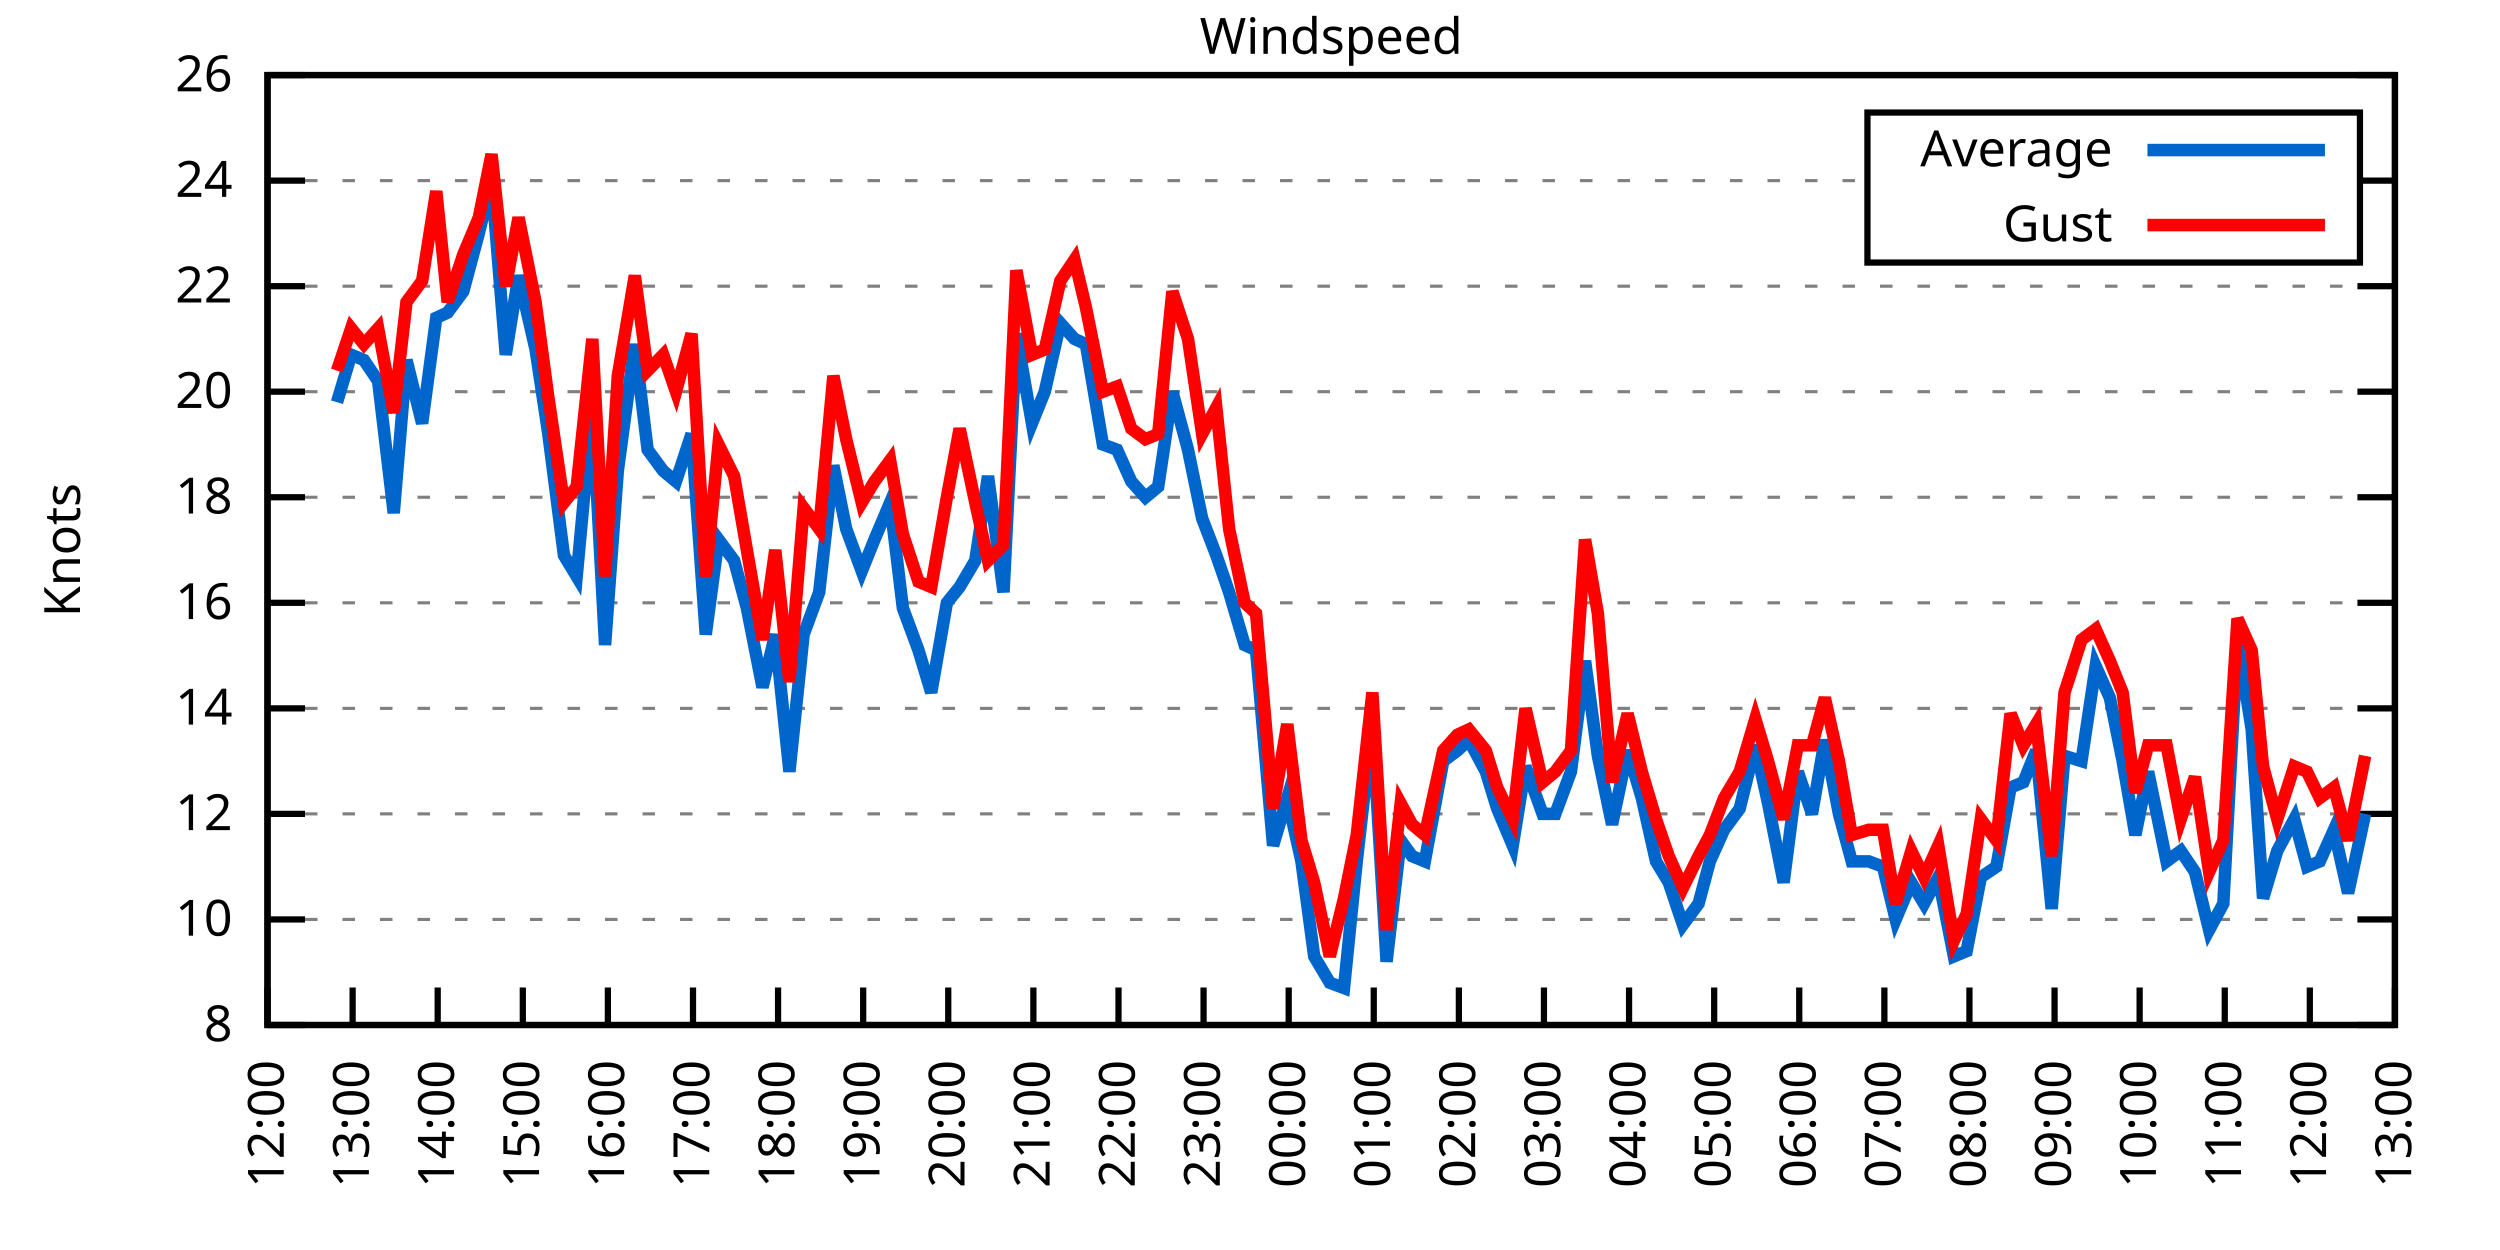
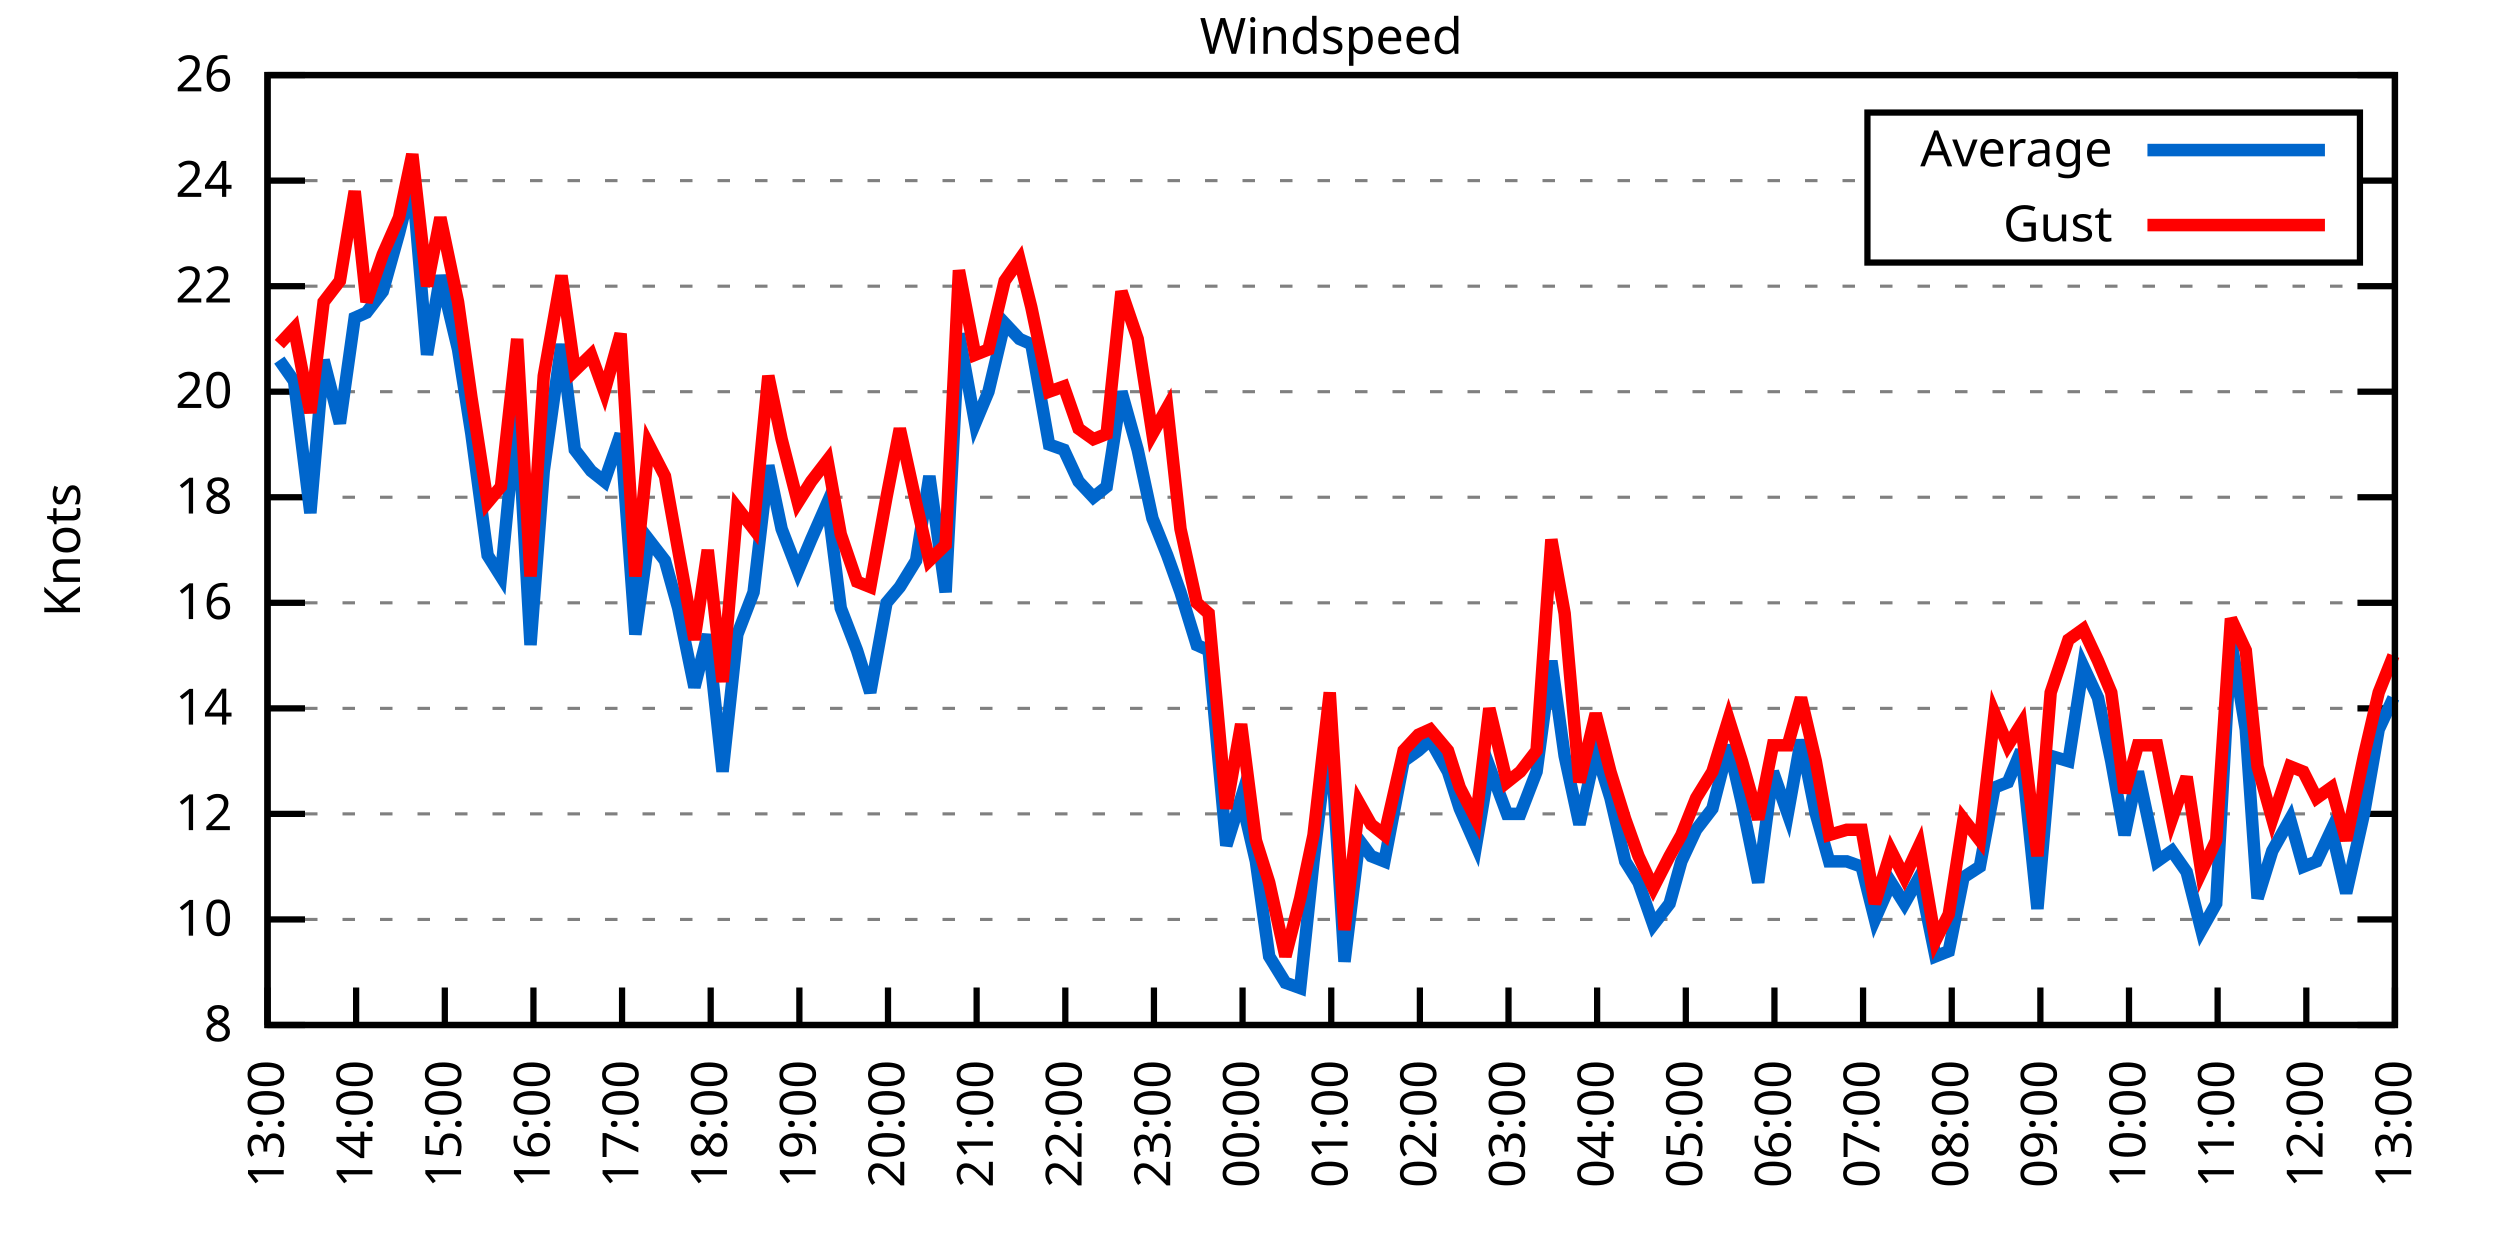
<svg xmlns="http://www.w3.org/2000/svg" xmlns:xlink="http://www.w3.org/1999/xlink" width="400" height="200" viewBox="0 0 400 200">
  <g id="gnuplot_canvas">
    <rect x="0" y="0" width="400" height="200" fill="none" />
    <defs>
      <circle id="gpDot" r="0.5" stroke-width="0.5" stroke="currentColor" />
      <path id="gpPt0" stroke-width="0.333" stroke="currentColor" d="M-1,0 h2 M0,-1 v2" />
      <path id="gpPt1" stroke-width="0.333" stroke="currentColor" d="M-1,-1 L1,1 M1,-1 L-1,1" />
      <path id="gpPt2" stroke-width="0.333" stroke="currentColor" d="M-1,0 L1,0 M0,-1 L0,1 M-1,-1 L1,1 M-1,1 L1,-1" />
      <rect id="gpPt3" stroke-width="0.333" stroke="currentColor" x="-1" y="-1" width="2" height="2" />
      <rect id="gpPt4" stroke-width="0.333" stroke="currentColor" fill="currentColor" x="-1" y="-1" width="2" height="2" />
      <circle id="gpPt5" stroke-width="0.333" stroke="currentColor" cx="0" cy="0" r="1" />
      <use xlink:href="#gpPt5" id="gpPt6" fill="currentColor" stroke="none" />
      <path id="gpPt7" stroke-width="0.333" stroke="currentColor" d="M0,-1.33 L-1.33,0.67 L1.33,0.67 z" />
      <use xlink:href="#gpPt7" id="gpPt8" fill="currentColor" stroke="none" />
      <use xlink:href="#gpPt7" id="gpPt9" stroke="currentColor" transform="rotate(180)" />
      <use xlink:href="#gpPt9" id="gpPt10" fill="currentColor" stroke="none" />
      <use xlink:href="#gpPt3" id="gpPt11" stroke="currentColor" transform="rotate(45)" />
      <use xlink:href="#gpPt11" id="gpPt12" fill="currentColor" stroke="none" />
      <path id="gpPt13" stroke-width="0.333" stroke="currentColor" d="M0,1.330 L1.265,0.411 L0.782,-1.067 L-0.782,-1.076 L-1.265,0.411 z" />
      <use xlink:href="#gpPt13" id="gpPt14" fill="currentColor" stroke="none" />
      <filter id="textbox" filterUnits="objectBoundingBox" x="0" y="0" height="1" width="1">
        <feFlood flood-color="white" flood-opacity="1" result="bgnd" />
        <feComposite in="SourceGraphic" in2="bgnd" operator="atop" />
      </filter>
      <filter id="greybox" filterUnits="objectBoundingBox" x="0" y="0" height="1" width="1">
        <feFlood flood-color="lightgrey" flood-opacity="1" result="grey" />
        <feComposite in="SourceGraphic" in2="grey" operator="atop" />
      </filter>
    </defs>
    <g fill="none" color="white" stroke="currentColor" stroke-width="1.00" stroke-linecap="butt" stroke-linejoin="miter">
</g>
    <g fill="none" color="black" stroke="currentColor" stroke-width="1.00" stroke-linecap="butt" stroke-linejoin="miter">
      <g stroke="none" shape-rendering="crispEdges">
        <polygon fill="rgb(255, 255, 255)" points="42.80,164.00 383.18,164.00 383.18,12.02 42.80,12.02 " />
      </g>
    </g>
    <g fill="none" color="black" stroke="currentColor" stroke-width="1.00" stroke-linecap="butt" stroke-linejoin="miter">
</g>
    <g fill="none" color="black" stroke="black" stroke-width="0.50" stroke-linecap="butt" stroke-linejoin="miter">
</g>
    <g fill="none" color="gray" stroke="currentColor" stroke-width="0.50" stroke-linecap="butt" stroke-linejoin="miter">
      <path stroke="gray" stroke-dasharray="2,4" class="gridline" d="M42.80,164.00 L383.19,164.00  " />
    </g>
    <g fill="none" color="gray" stroke="gray" stroke-width="1.00" stroke-linecap="butt" stroke-linejoin="miter">
</g>
    <g fill="none" color="black" stroke="currentColor" stroke-width="1.00" stroke-linecap="butt" stroke-linejoin="miter">
      <path stroke="black" d="M42.80,164.00 L48.80,164.00 M383.19,164.00 L377.19,164.00  " />
      <g transform="translate(37.20,166.60)" stroke="none" fill="black" font-family="Sans" font-size="8.00" text-anchor="end">
        <text>
          <tspan font-family="Sans"> 8</tspan>
        </text>
      </g>
    </g>
    <g fill="none" color="black" stroke="currentColor" stroke-width="1.00" stroke-linecap="butt" stroke-linejoin="miter">
</g>
    <g fill="none" color="black" stroke="black" stroke-width="0.50" stroke-linecap="butt" stroke-linejoin="miter">
</g>
    <g fill="none" color="gray" stroke="currentColor" stroke-width="0.50" stroke-linecap="butt" stroke-linejoin="miter">
      <path stroke="gray" stroke-dasharray="2,4" class="gridline" d="M42.80,147.11 L383.19,147.11  " />
    </g>
    <g fill="none" color="gray" stroke="gray" stroke-width="1.00" stroke-linecap="butt" stroke-linejoin="miter">
</g>
    <g fill="none" color="black" stroke="currentColor" stroke-width="1.00" stroke-linecap="butt" stroke-linejoin="miter">
      <path stroke="black" d="M42.80,147.11 L48.80,147.11 M383.19,147.11 L377.19,147.11  " />
      <g transform="translate(37.20,149.71)" stroke="none" fill="black" font-family="Sans" font-size="8.00" text-anchor="end">
        <text>
          <tspan font-family="Sans"> 10</tspan>
        </text>
      </g>
    </g>
    <g fill="none" color="black" stroke="currentColor" stroke-width="1.00" stroke-linecap="butt" stroke-linejoin="miter">
</g>
    <g fill="none" color="black" stroke="black" stroke-width="0.50" stroke-linecap="butt" stroke-linejoin="miter">
</g>
    <g fill="none" color="gray" stroke="currentColor" stroke-width="0.50" stroke-linecap="butt" stroke-linejoin="miter">
      <path stroke="gray" stroke-dasharray="2,4" class="gridline" d="M42.80,130.22 L383.19,130.22  " />
    </g>
    <g fill="none" color="gray" stroke="gray" stroke-width="1.00" stroke-linecap="butt" stroke-linejoin="miter">
</g>
    <g fill="none" color="black" stroke="currentColor" stroke-width="1.00" stroke-linecap="butt" stroke-linejoin="miter">
      <path stroke="black" d="M42.80,130.22 L48.80,130.22 M383.19,130.22 L377.19,130.22  " />
      <g transform="translate(37.20,132.82)" stroke="none" fill="black" font-family="Sans" font-size="8.00" text-anchor="end">
        <text>
          <tspan font-family="Sans"> 12</tspan>
        </text>
      </g>
    </g>
    <g fill="none" color="black" stroke="currentColor" stroke-width="1.00" stroke-linecap="butt" stroke-linejoin="miter">
</g>
    <g fill="none" color="black" stroke="black" stroke-width="0.50" stroke-linecap="butt" stroke-linejoin="miter">
</g>
    <g fill="none" color="gray" stroke="currentColor" stroke-width="0.50" stroke-linecap="butt" stroke-linejoin="miter">
      <path stroke="gray" stroke-dasharray="2,4" class="gridline" d="M42.80,113.34 L383.19,113.34  " />
    </g>
    <g fill="none" color="gray" stroke="gray" stroke-width="1.00" stroke-linecap="butt" stroke-linejoin="miter">
</g>
    <g fill="none" color="black" stroke="currentColor" stroke-width="1.00" stroke-linecap="butt" stroke-linejoin="miter">
      <path stroke="black" d="M42.80,113.34 L48.80,113.34 M383.19,113.34 L377.19,113.34  " />
      <g transform="translate(37.20,115.94)" stroke="none" fill="black" font-family="Sans" font-size="8.00" text-anchor="end">
        <text>
          <tspan font-family="Sans"> 14</tspan>
        </text>
      </g>
    </g>
    <g fill="none" color="black" stroke="currentColor" stroke-width="1.00" stroke-linecap="butt" stroke-linejoin="miter">
</g>
    <g fill="none" color="black" stroke="black" stroke-width="0.50" stroke-linecap="butt" stroke-linejoin="miter">
</g>
    <g fill="none" color="gray" stroke="currentColor" stroke-width="0.50" stroke-linecap="butt" stroke-linejoin="miter">
      <path stroke="gray" stroke-dasharray="2,4" class="gridline" d="M42.80,96.45 L383.19,96.45  " />
    </g>
    <g fill="none" color="gray" stroke="gray" stroke-width="1.00" stroke-linecap="butt" stroke-linejoin="miter">
</g>
    <g fill="none" color="black" stroke="currentColor" stroke-width="1.00" stroke-linecap="butt" stroke-linejoin="miter">
      <path stroke="black" d="M42.80,96.45 L48.80,96.45 M383.19,96.45 L377.19,96.45  " />
      <g transform="translate(37.20,99.05)" stroke="none" fill="black" font-family="Sans" font-size="8.00" text-anchor="end">
        <text>
          <tspan font-family="Sans"> 16</tspan>
        </text>
      </g>
    </g>
    <g fill="none" color="black" stroke="currentColor" stroke-width="1.00" stroke-linecap="butt" stroke-linejoin="miter">
</g>
    <g fill="none" color="black" stroke="black" stroke-width="0.50" stroke-linecap="butt" stroke-linejoin="miter">
</g>
    <g fill="none" color="gray" stroke="currentColor" stroke-width="0.50" stroke-linecap="butt" stroke-linejoin="miter">
      <path stroke="gray" stroke-dasharray="2,4" class="gridline" d="M42.80,79.56 L383.19,79.56  " />
    </g>
    <g fill="none" color="gray" stroke="gray" stroke-width="1.00" stroke-linecap="butt" stroke-linejoin="miter">
</g>
    <g fill="none" color="black" stroke="currentColor" stroke-width="1.00" stroke-linecap="butt" stroke-linejoin="miter">
      <path stroke="black" d="M42.80,79.56 L48.80,79.56 M383.19,79.56 L377.19,79.56  " />
      <g transform="translate(37.20,82.16)" stroke="none" fill="black" font-family="Sans" font-size="8.00" text-anchor="end">
        <text>
          <tspan font-family="Sans"> 18</tspan>
        </text>
      </g>
    </g>
    <g fill="none" color="black" stroke="currentColor" stroke-width="1.00" stroke-linecap="butt" stroke-linejoin="miter">
</g>
    <g fill="none" color="black" stroke="black" stroke-width="0.50" stroke-linecap="butt" stroke-linejoin="miter">
</g>
    <g fill="none" color="gray" stroke="currentColor" stroke-width="0.50" stroke-linecap="butt" stroke-linejoin="miter">
      <path stroke="gray" stroke-dasharray="2,4" class="gridline" d="M42.80,62.67 L383.19,62.67  " />
    </g>
    <g fill="none" color="gray" stroke="gray" stroke-width="1.00" stroke-linecap="butt" stroke-linejoin="miter">
</g>
    <g fill="none" color="black" stroke="currentColor" stroke-width="1.00" stroke-linecap="butt" stroke-linejoin="miter">
      <path stroke="black" d="M42.80,62.67 L48.80,62.67 M383.19,62.67 L377.19,62.67  " />
      <g transform="translate(37.20,65.27)" stroke="none" fill="black" font-family="Sans" font-size="8.00" text-anchor="end">
        <text>
          <tspan font-family="Sans"> 20</tspan>
        </text>
      </g>
    </g>
    <g fill="none" color="black" stroke="currentColor" stroke-width="1.00" stroke-linecap="butt" stroke-linejoin="miter">
</g>
    <g fill="none" color="black" stroke="black" stroke-width="0.50" stroke-linecap="butt" stroke-linejoin="miter">
</g>
    <g fill="none" color="gray" stroke="currentColor" stroke-width="0.50" stroke-linecap="butt" stroke-linejoin="miter">
      <path stroke="gray" stroke-dasharray="2,4" class="gridline" d="M42.80,45.79 L383.19,45.79  " />
    </g>
    <g fill="none" color="gray" stroke="gray" stroke-width="1.00" stroke-linecap="butt" stroke-linejoin="miter">
</g>
    <g fill="none" color="black" stroke="currentColor" stroke-width="1.00" stroke-linecap="butt" stroke-linejoin="miter">
      <path stroke="black" d="M42.80,45.79 L48.80,45.79 M383.19,45.79 L377.19,45.79  " />
      <g transform="translate(37.20,48.39)" stroke="none" fill="black" font-family="Sans" font-size="8.00" text-anchor="end">
        <text>
          <tspan font-family="Sans"> 22</tspan>
        </text>
      </g>
    </g>
    <g fill="none" color="black" stroke="currentColor" stroke-width="1.00" stroke-linecap="butt" stroke-linejoin="miter">
</g>
    <g fill="none" color="black" stroke="black" stroke-width="0.50" stroke-linecap="butt" stroke-linejoin="miter">
</g>
    <g fill="none" color="gray" stroke="currentColor" stroke-width="0.50" stroke-linecap="butt" stroke-linejoin="miter">
      <path stroke="gray" stroke-dasharray="2,4" class="gridline" d="M42.80,28.90 L298.79,28.90 M377.59,28.90 L383.19,28.90  " />
    </g>
    <g fill="none" color="gray" stroke="gray" stroke-width="1.00" stroke-linecap="butt" stroke-linejoin="miter">
</g>
    <g fill="none" color="black" stroke="currentColor" stroke-width="1.00" stroke-linecap="butt" stroke-linejoin="miter">
      <path stroke="black" d="M42.80,28.90 L48.80,28.90 M383.19,28.90 L377.19,28.90  " />
      <g transform="translate(37.20,31.50)" stroke="none" fill="black" font-family="Sans" font-size="8.00" text-anchor="end">
        <text>
          <tspan font-family="Sans"> 24</tspan>
        </text>
      </g>
    </g>
    <g fill="none" color="black" stroke="currentColor" stroke-width="1.00" stroke-linecap="butt" stroke-linejoin="miter">
</g>
    <g fill="none" color="black" stroke="black" stroke-width="0.50" stroke-linecap="butt" stroke-linejoin="miter">
</g>
    <g fill="none" color="gray" stroke="currentColor" stroke-width="0.50" stroke-linecap="butt" stroke-linejoin="miter">
      <path stroke="gray" stroke-dasharray="2,4" class="gridline" d="M42.80,12.01 L383.19,12.01  " />
    </g>
    <g fill="none" color="gray" stroke="gray" stroke-width="1.00" stroke-linecap="butt" stroke-linejoin="miter">
</g>
    <g fill="none" color="black" stroke="currentColor" stroke-width="1.00" stroke-linecap="butt" stroke-linejoin="miter">
      <path stroke="black" d="M42.80,12.01 L48.80,12.01 M383.19,12.01 L377.19,12.01  " />
      <g transform="translate(37.20,14.61)" stroke="none" fill="black" font-family="Sans" font-size="8.00" text-anchor="end">
        <text>
          <tspan font-family="Sans"> 26</tspan>
        </text>
      </g>
    </g>
    <g fill="none" color="black" stroke="currentColor" stroke-width="1.00" stroke-linecap="butt" stroke-linejoin="miter">
      <path stroke="black" d="M42.80,164.00 L42.80,158.00  " />
      <g transform="translate(45.40,169.60) rotate(270.00)" stroke="none" fill="black" font-family="Sans" font-size="8.00" text-anchor="end">
        <text>
-           <tspan font-family="Sans">12:00</tspan>
-         </text>
-       </g>
-     </g>
-     <g fill="none" color="black" stroke="currentColor" stroke-width="1.00" stroke-linecap="butt" stroke-linejoin="miter">
-       <path stroke="black" d="M56.42,164.00 L56.42,158.00  " />
-       <g transform="translate(59.02,169.60) rotate(270.00)" stroke="none" fill="black" font-family="Sans" font-size="8.00" text-anchor="end">
-         <text>
          <tspan font-family="Sans">13:00</tspan>
        </text>
      </g>
    </g>
    <g fill="none" color="black" stroke="currentColor" stroke-width="1.00" stroke-linecap="butt" stroke-linejoin="miter">
-       <path stroke="black" d="M70.03,164.00 L70.03,158.00  " />
-       <g transform="translate(72.63,169.60) rotate(270.00)" stroke="none" fill="black" font-family="Sans" font-size="8.00" text-anchor="end">
+       <path stroke="black" d="M56.98,164.00 L56.98,158.00  " />
+       <g transform="translate(59.58,169.60) rotate(270.00)" stroke="none" fill="black" font-family="Sans" font-size="8.00" text-anchor="end">
        <text>
          <tspan font-family="Sans">14:00</tspan>
        </text>
      </g>
    </g>
    <g fill="none" color="black" stroke="currentColor" stroke-width="1.00" stroke-linecap="butt" stroke-linejoin="miter">
-       <path stroke="black" d="M83.65,164.00 L83.65,158.00  " />
-       <g transform="translate(86.25,169.60) rotate(270.00)" stroke="none" fill="black" font-family="Sans" font-size="8.00" text-anchor="end">
+       <path stroke="black" d="M71.17,164.00 L71.17,158.00  " />
+       <g transform="translate(73.77,169.60) rotate(270.00)" stroke="none" fill="black" font-family="Sans" font-size="8.00" text-anchor="end">
        <text>
          <tspan font-family="Sans">15:00</tspan>
        </text>
      </g>
    </g>
    <g fill="none" color="black" stroke="currentColor" stroke-width="1.00" stroke-linecap="butt" stroke-linejoin="miter">
-       <path stroke="black" d="M97.26,164.00 L97.26,158.00  " />
-       <g transform="translate(99.86,169.60) rotate(270.00)" stroke="none" fill="black" font-family="Sans" font-size="8.00" text-anchor="end">
+       <path stroke="black" d="M85.35,164.00 L85.35,158.00  " />
+       <g transform="translate(87.95,169.60) rotate(270.00)" stroke="none" fill="black" font-family="Sans" font-size="8.00" text-anchor="end">
        <text>
          <tspan font-family="Sans">16:00</tspan>
        </text>
      </g>
    </g>
    <g fill="none" color="black" stroke="currentColor" stroke-width="1.00" stroke-linecap="butt" stroke-linejoin="miter">
-       <path stroke="black" d="M110.88,164.00 L110.88,158.00  " />
-       <g transform="translate(113.48,169.60) rotate(270.00)" stroke="none" fill="black" font-family="Sans" font-size="8.00" text-anchor="end">
+       <path stroke="black" d="M99.53,164.00 L99.53,158.00  " />
+       <g transform="translate(102.13,169.60) rotate(270.00)" stroke="none" fill="black" font-family="Sans" font-size="8.00" text-anchor="end">
        <text>
          <tspan font-family="Sans">17:00</tspan>
        </text>
      </g>
    </g>
    <g fill="none" color="black" stroke="currentColor" stroke-width="1.00" stroke-linecap="butt" stroke-linejoin="miter">
-       <path stroke="black" d="M124.49,164.00 L124.49,158.00  " />
-       <g transform="translate(127.09,169.60) rotate(270.00)" stroke="none" fill="black" font-family="Sans" font-size="8.00" text-anchor="end">
+       <path stroke="black" d="M113.71,164.00 L113.71,158.00  " />
+       <g transform="translate(116.31,169.60) rotate(270.00)" stroke="none" fill="black" font-family="Sans" font-size="8.00" text-anchor="end">
        <text>
          <tspan font-family="Sans">18:00</tspan>
        </text>
      </g>
    </g>
    <g fill="none" color="black" stroke="currentColor" stroke-width="1.00" stroke-linecap="butt" stroke-linejoin="miter">
-       <path stroke="black" d="M138.11,164.00 L138.11,158.00  " />
-       <g transform="translate(140.71,169.60) rotate(270.00)" stroke="none" fill="black" font-family="Sans" font-size="8.00" text-anchor="end">
+       <path stroke="black" d="M127.90,164.00 L127.90,158.00  " />
+       <g transform="translate(130.50,169.60) rotate(270.00)" stroke="none" fill="black" font-family="Sans" font-size="8.00" text-anchor="end">
        <text>
          <tspan font-family="Sans">19:00</tspan>
        </text>
      </g>
    </g>
    <g fill="none" color="black" stroke="currentColor" stroke-width="1.00" stroke-linecap="butt" stroke-linejoin="miter">
-       <path stroke="black" d="M151.72,164.00 L151.72,158.00  " />
-       <g transform="translate(154.32,169.60) rotate(270.00)" stroke="none" fill="black" font-family="Sans" font-size="8.00" text-anchor="end">
+       <path stroke="black" d="M142.08,164.00 L142.08,158.00  " />
+       <g transform="translate(144.68,169.60) rotate(270.00)" stroke="none" fill="black" font-family="Sans" font-size="8.00" text-anchor="end">
        <text>
          <tspan font-family="Sans">20:00</tspan>
        </text>
      </g>
    </g>
    <g fill="none" color="black" stroke="currentColor" stroke-width="1.00" stroke-linecap="butt" stroke-linejoin="miter">
-       <path stroke="black" d="M165.34,164.00 L165.34,158.00  " />
-       <g transform="translate(167.94,169.60) rotate(270.00)" stroke="none" fill="black" font-family="Sans" font-size="8.00" text-anchor="end">
+       <path stroke="black" d="M156.26,164.00 L156.26,158.00  " />
+       <g transform="translate(158.86,169.60) rotate(270.00)" stroke="none" fill="black" font-family="Sans" font-size="8.00" text-anchor="end">
        <text>
          <tspan font-family="Sans">21:00</tspan>
        </text>
      </g>
    </g>
    <g fill="none" color="black" stroke="currentColor" stroke-width="1.00" stroke-linecap="butt" stroke-linejoin="miter">
-       <path stroke="black" d="M178.96,164.00 L178.96,158.00  " />
-       <g transform="translate(181.56,169.60) rotate(270.00)" stroke="none" fill="black" font-family="Sans" font-size="8.00" text-anchor="end">
+       <path stroke="black" d="M170.45,164.00 L170.45,158.00  " />
+       <g transform="translate(173.05,169.60) rotate(270.00)" stroke="none" fill="black" font-family="Sans" font-size="8.00" text-anchor="end">
        <text>
          <tspan font-family="Sans">22:00</tspan>
        </text>
      </g>
    </g>
    <g fill="none" color="black" stroke="currentColor" stroke-width="1.00" stroke-linecap="butt" stroke-linejoin="miter">
-       <path stroke="black" d="M192.57,164.00 L192.57,158.00  " />
-       <g transform="translate(195.17,169.60) rotate(270.00)" stroke="none" fill="black" font-family="Sans" font-size="8.00" text-anchor="end">
+       <path stroke="black" d="M184.63,164.00 L184.63,158.00  " />
+       <g transform="translate(187.23,169.60) rotate(270.00)" stroke="none" fill="black" font-family="Sans" font-size="8.00" text-anchor="end">
        <text>
          <tspan font-family="Sans">23:00</tspan>
        </text>
      </g>
    </g>
    <g fill="none" color="black" stroke="currentColor" stroke-width="1.00" stroke-linecap="butt" stroke-linejoin="miter">
-       <path stroke="black" d="M206.19,164.00 L206.19,158.00  " />
-       <g transform="translate(208.79,169.60) rotate(270.00)" stroke="none" fill="black" font-family="Sans" font-size="8.00" text-anchor="end">
+       <path stroke="black" d="M198.81,164.00 L198.81,158.00  " />
+       <g transform="translate(201.41,169.60) rotate(270.00)" stroke="none" fill="black" font-family="Sans" font-size="8.00" text-anchor="end">
        <text>
          <tspan font-family="Sans">00:00</tspan>
        </text>
      </g>
    </g>
    <g fill="none" color="black" stroke="currentColor" stroke-width="1.00" stroke-linecap="butt" stroke-linejoin="miter">
-       <path stroke="black" d="M219.80,164.00 L219.80,158.00  " />
-       <g transform="translate(222.40,169.60) rotate(270.00)" stroke="none" fill="black" font-family="Sans" font-size="8.00" text-anchor="end">
+       <path stroke="black" d="M213.00,164.00 L213.00,158.00  " />
+       <g transform="translate(215.60,169.60) rotate(270.00)" stroke="none" fill="black" font-family="Sans" font-size="8.00" text-anchor="end">
        <text>
          <tspan font-family="Sans">01:00</tspan>
        </text>
      </g>
    </g>
    <g fill="none" color="black" stroke="currentColor" stroke-width="1.00" stroke-linecap="butt" stroke-linejoin="miter">
-       <path stroke="black" d="M233.42,164.00 L233.42,158.00  " />
-       <g transform="translate(236.02,169.60) rotate(270.00)" stroke="none" fill="black" font-family="Sans" font-size="8.00" text-anchor="end">
+       <path stroke="black" d="M227.18,164.00 L227.18,158.00  " />
+       <g transform="translate(229.78,169.60) rotate(270.00)" stroke="none" fill="black" font-family="Sans" font-size="8.00" text-anchor="end">
        <text>
          <tspan font-family="Sans">02:00</tspan>
        </text>
      </g>
    </g>
    <g fill="none" color="black" stroke="currentColor" stroke-width="1.00" stroke-linecap="butt" stroke-linejoin="miter">
-       <path stroke="black" d="M247.03,164.00 L247.03,158.00  " />
-       <g transform="translate(249.63,169.60) rotate(270.00)" stroke="none" fill="black" font-family="Sans" font-size="8.00" text-anchor="end">
+       <path stroke="black" d="M241.36,164.00 L241.36,158.00  " />
+       <g transform="translate(243.96,169.60) rotate(270.00)" stroke="none" fill="black" font-family="Sans" font-size="8.00" text-anchor="end">
        <text>
          <tspan font-family="Sans">03:00</tspan>
        </text>
      </g>
    </g>
    <g fill="none" color="black" stroke="currentColor" stroke-width="1.00" stroke-linecap="butt" stroke-linejoin="miter">
-       <path stroke="black" d="M260.65,164.00 L260.65,158.00  " />
-       <g transform="translate(263.25,169.60) rotate(270.00)" stroke="none" fill="black" font-family="Sans" font-size="8.00" text-anchor="end">
+       <path stroke="black" d="M255.54,164.00 L255.54,158.00  " />
+       <g transform="translate(258.14,169.60) rotate(270.00)" stroke="none" fill="black" font-family="Sans" font-size="8.00" text-anchor="end">
        <text>
          <tspan font-family="Sans">04:00</tspan>
        </text>
      </g>
    </g>
    <g fill="none" color="black" stroke="currentColor" stroke-width="1.00" stroke-linecap="butt" stroke-linejoin="miter">
-       <path stroke="black" d="M274.27,164.00 L274.27,158.00  " />
-       <g transform="translate(276.87,169.60) rotate(270.00)" stroke="none" fill="black" font-family="Sans" font-size="8.00" text-anchor="end">
+       <path stroke="black" d="M269.73,164.00 L269.73,158.00  " />
+       <g transform="translate(272.33,169.60) rotate(270.00)" stroke="none" fill="black" font-family="Sans" font-size="8.00" text-anchor="end">
        <text>
          <tspan font-family="Sans">05:00</tspan>
        </text>
      </g>
    </g>
    <g fill="none" color="black" stroke="currentColor" stroke-width="1.00" stroke-linecap="butt" stroke-linejoin="miter">
-       <path stroke="black" d="M287.88,164.00 L287.88,158.00  " />
-       <g transform="translate(290.48,169.60) rotate(270.00)" stroke="none" fill="black" font-family="Sans" font-size="8.00" text-anchor="end">
+       <path stroke="black" d="M283.91,164.00 L283.91,158.00  " />
+       <g transform="translate(286.51,169.60) rotate(270.00)" stroke="none" fill="black" font-family="Sans" font-size="8.00" text-anchor="end">
        <text>
          <tspan font-family="Sans">06:00</tspan>
        </text>
      </g>
    </g>
    <g fill="none" color="black" stroke="currentColor" stroke-width="1.00" stroke-linecap="butt" stroke-linejoin="miter">
-       <path stroke="black" d="M301.50,164.00 L301.50,158.00  " />
-       <g transform="translate(304.10,169.60) rotate(270.00)" stroke="none" fill="black" font-family="Sans" font-size="8.00" text-anchor="end">
+       <path stroke="black" d="M298.09,164.00 L298.09,158.00  " />
+       <g transform="translate(300.69,169.60) rotate(270.00)" stroke="none" fill="black" font-family="Sans" font-size="8.00" text-anchor="end">
        <text>
          <tspan font-family="Sans">07:00</tspan>
        </text>
      </g>
    </g>
    <g fill="none" color="black" stroke="currentColor" stroke-width="1.00" stroke-linecap="butt" stroke-linejoin="miter">
-       <path stroke="black" d="M315.11,164.00 L315.11,158.00  " />
-       <g transform="translate(317.71,169.60) rotate(270.00)" stroke="none" fill="black" font-family="Sans" font-size="8.00" text-anchor="end">
+       <path stroke="black" d="M312.28,164.00 L312.28,158.00  " />
+       <g transform="translate(314.88,169.60) rotate(270.00)" stroke="none" fill="black" font-family="Sans" font-size="8.00" text-anchor="end">
        <text>
          <tspan font-family="Sans">08:00</tspan>
        </text>
      </g>
    </g>
    <g fill="none" color="black" stroke="currentColor" stroke-width="1.00" stroke-linecap="butt" stroke-linejoin="miter">
-       <path stroke="black" d="M328.73,164.00 L328.73,158.00  " />
-       <g transform="translate(331.33,169.60) rotate(270.00)" stroke="none" fill="black" font-family="Sans" font-size="8.00" text-anchor="end">
+       <path stroke="black" d="M326.46,164.00 L326.46,158.00  " />
+       <g transform="translate(329.06,169.60) rotate(270.00)" stroke="none" fill="black" font-family="Sans" font-size="8.00" text-anchor="end">
        <text>
          <tspan font-family="Sans">09:00</tspan>
        </text>
      </g>
    </g>
    <g fill="none" color="black" stroke="currentColor" stroke-width="1.00" stroke-linecap="butt" stroke-linejoin="miter">
-       <path stroke="black" d="M342.34,164.00 L342.34,158.00  " />
-       <g transform="translate(344.94,169.60) rotate(270.00)" stroke="none" fill="black" font-family="Sans" font-size="8.00" text-anchor="end">
+       <path stroke="black" d="M340.64,164.00 L340.64,158.00  " />
+       <g transform="translate(343.24,169.60) rotate(270.00)" stroke="none" fill="black" font-family="Sans" font-size="8.00" text-anchor="end">
        <text>
          <tspan font-family="Sans">10:00</tspan>
        </text>
      </g>
    </g>
    <g fill="none" color="black" stroke="currentColor" stroke-width="1.00" stroke-linecap="butt" stroke-linejoin="miter">
-       <path stroke="black" d="M355.96,164.00 L355.96,158.00  " />
-       <g transform="translate(358.56,169.60) rotate(270.00)" stroke="none" fill="black" font-family="Sans" font-size="8.00" text-anchor="end">
+       <path stroke="black" d="M354.82,164.00 L354.82,158.00  " />
+       <g transform="translate(357.42,169.60) rotate(270.00)" stroke="none" fill="black" font-family="Sans" font-size="8.00" text-anchor="end">
        <text>
          <tspan font-family="Sans">11:00</tspan>
        </text>
      </g>
    </g>
    <g fill="none" color="black" stroke="currentColor" stroke-width="1.00" stroke-linecap="butt" stroke-linejoin="miter">
-       <path stroke="black" d="M369.57,164.00 L369.57,158.00  " />
-       <g transform="translate(372.17,169.60) rotate(270.00)" stroke="none" fill="black" font-family="Sans" font-size="8.00" text-anchor="end">
+       <path stroke="black" d="M369.01,164.00 L369.01,158.00  " />
+       <g transform="translate(371.61,169.60) rotate(270.00)" stroke="none" fill="black" font-family="Sans" font-size="8.00" text-anchor="end">
        <text>
          <tspan font-family="Sans">12:00</tspan>
        </text>
      </g>
    </g>
    <g fill="none" color="black" stroke="currentColor" stroke-width="1.00" stroke-linecap="butt" stroke-linejoin="miter">
      <path stroke="black" d="M383.19,164.00 L383.19,158.00  " />
      <g transform="translate(385.79,169.60) rotate(270.00)" stroke="none" fill="black" font-family="Sans" font-size="8.00" text-anchor="end">
        <text>
          <tspan font-family="Sans">13:00</tspan>
        </text>
      </g>
    </g>
    <g fill="none" color="black" stroke="currentColor" stroke-width="1.00" stroke-linecap="butt" stroke-linejoin="miter">
</g>
    <g fill="none" color="black" stroke="currentColor" stroke-width="1.00" stroke-linecap="butt" stroke-linejoin="miter">
      <path stroke="black" d="M42.80,12.01 L42.80,164.00 L383.19,164.00 L383.19,12.01 L42.80,12.01 Z  " />
    </g>
    <g fill="none" color="black" stroke="currentColor" stroke-width="1.00" stroke-linecap="butt" stroke-linejoin="miter">
</g>
    <g fill="none" color="black" stroke="currentColor" stroke-width="1.00" stroke-linecap="butt" stroke-linejoin="miter">
      <path stroke="black" d="M298.79,42.01 L298.79,18.01 L377.59,18.01 L377.59,42.01 L298.79,42.01 Z  " />
    </g>
    <g id="Windspeed_plot_1">
      <g fill="none" color="white" stroke="black" stroke-width="2.00" stroke-linecap="butt" stroke-linejoin="miter">
</g>
      <g fill="none" color="black" stroke="currentColor" stroke-width="2.00" stroke-linecap="butt" stroke-linejoin="miter">
        <g transform="translate(337.99,26.61)" stroke="none" fill="black" font-family="Sans" font-size="8.00" text-anchor="end">
          <text>
            <tspan font-family="Sans">Average</tspan>
          </text>
        </g>
      </g>
      <g fill="none" color="black" stroke="currentColor" stroke-width="2.00" stroke-linecap="butt" stroke-linejoin="miter">
-         <path stroke="rgb(  0, 102, 204)" d="M343.59,24.01 L371.99,24.01 M53.92,64.36 L56.19,56.76 L58.23,57.61 L60.50,60.98 L63.00,82.09 L65.04,57.61   L67.54,67.74 L69.80,50.85 L71.62,50.01 L74.12,46.63 L76.61,37.34 L78.65,28.90 L80.92,56.76 L82.97,44.10   L85.69,55.92 L87.73,69.43 L90.23,88.85 L92.27,92.23 L94.77,65.21 L96.81,103.20 L98.85,75.34 L101.57,55.07   L103.62,71.96 L106.11,75.34 L108.15,77.03 L110.65,69.43 L112.92,101.52 L114.96,86.32 L117.46,89.69 L119.50,97.29   L122.00,109.96 L124.04,101.52 L126.31,123.47 L128.58,101.52 L131.07,94.76 L133.34,74.49 L135.39,84.63 L137.88,91.38   L139.92,86.32 L142.42,80.41 L144.46,97.29 L146.96,104.05 L149.00,110.80 L151.50,96.45 L153.54,93.92 L156.04,89.69   L158.08,76.18 L160.57,94.76 L162.62,53.39 L165.11,67.74 L167.16,62.67 L169.65,51.70 L171.92,54.23 L173.74,55.07   L176.46,71.12 L178.73,71.96 L181.00,77.03 L183.27,79.56 L185.31,77.87 L187.58,62.67 L190.08,71.96 L192.34,82.94   L194.61,88.85 L196.66,94.76 L199.15,103.20 L200.97,104.05 L203.69,135.29 L205.96,127.69 L208.23,137.82 L210.27,153.02   L212.77,157.24 L215.04,158.09 L217.08,137.82 L219.58,115.87 L221.85,153.87 L224.11,134.45 L225.93,136.98 L227.97,137.82   L230.92,121.78 L233.19,120.09 L235.01,118.40 L237.73,123.47 L239.55,129.38 L242.04,135.29 L244.08,122.62 L246.81,130.22   L248.85,130.22 L251.35,123.47 L253.61,105.74 L255.66,120.94 L257.93,131.91 L260.42,120.09 L262.69,127.69 L264.96,137.82   L267.00,141.20 L269.27,147.96 L271.77,144.58 L273.58,137.82 L275.85,132.76 L278.35,129.38 L280.85,119.25 L282.89,128.54   L285.38,141.20 L287.65,123.47 L289.92,130.22 L291.97,118.40 L294.23,130.22 L296.28,137.82 L299.00,137.82 L301.27,138.67   L303.31,147.11 L305.81,141.20 L307.85,144.58 L310.12,140.36 L312.62,153.02 L314.66,152.18 L316.93,140.36 L319.42,138.67   L321.69,126.00 L323.74,125.16 L325.78,120.09 L328.27,145.42 L330.32,120.94 L333.04,121.78 L335.31,106.58 L337.58,111.65   L339.62,121.78 L341.66,133.60 L343.70,123.47 L346.65,137.82 L348.92,136.14 L351.19,139.51 L353.46,148.80 L355.73,144.58   L358.00,102.36 L360.27,116.71 L362.09,143.73 L364.36,136.14 L367.08,131.07 L369.12,138.67 L371.16,137.82 L373.43,132.76   L375.70,142.89 L378.42,130.22  " />
+         <path stroke="rgb(  0, 102, 204)" d="M343.59,24.01 L371.99,24.01 M44.69,57.61 L47.05,60.98 L49.66,82.09 L51.78,57.61 L54.38,67.74 L56.75,50.85   L58.64,50.01 L61.24,46.63 L63.84,37.34 L65.97,28.90 L68.33,56.76 L70.46,44.10 L73.29,55.92 L75.42,69.43   L78.02,88.85 L80.15,92.23 L82.75,65.21 L84.88,103.20 L87.00,75.34 L89.84,55.07 L91.97,71.96 L94.57,75.34   L96.70,77.03 L99.30,69.43 L101.66,101.52 L103.79,86.32 L106.39,89.69 L108.51,97.29 L111.11,109.96 L113.24,101.52   L115.61,123.47 L117.97,101.52 L120.57,94.76 L122.93,74.49 L125.06,84.63 L127.66,91.38 L129.79,86.32 L132.39,80.41   L134.52,97.29 L137.12,104.05 L139.24,110.80 L141.84,96.45 L143.97,93.92 L146.57,89.69 L148.70,76.18 L151.30,94.76   L153.43,53.39 L156.03,67.74 L158.15,62.67 L160.75,51.70 L163.12,54.23 L165.01,55.07 L167.85,71.12 L170.21,71.96   L172.57,77.03 L174.94,79.56 L177.06,77.87 L179.43,62.67 L182.03,71.96 L184.39,82.94 L186.76,88.85 L188.88,94.76   L191.48,103.20 L193.38,104.05 L196.21,135.29 L198.58,127.69 L200.94,137.82 L203.07,153.02 L205.67,157.24 L208.03,158.09   L210.16,137.82 L212.76,115.87 L215.12,153.87 L217.49,134.45 L219.38,136.98 L221.50,137.82 L224.58,121.78 L226.94,120.09   L228.83,118.40 L231.67,123.47 L233.56,129.38 L236.16,135.29 L238.29,122.62 L241.12,130.22 L243.25,130.22 L245.85,123.47   L248.22,105.74 L250.34,120.94 L252.71,131.91 L255.31,120.09 L257.67,127.69 L260.04,137.82 L262.16,141.20 L264.53,147.96   L267.13,144.58 L269.02,137.82 L271.38,132.76 L273.98,129.38 L276.58,119.25 L278.71,128.54 L281.31,141.20 L283.67,123.47   L286.04,130.22 L288.16,118.40 L290.53,130.22 L292.66,137.82 L295.49,137.82 L297.86,138.67 L299.98,147.11 L302.58,141.20   L304.71,144.58 L307.08,140.36 L309.68,153.02 L311.80,152.18 L314.17,140.36 L316.77,138.67 L319.13,126.00 L321.26,125.16   L323.39,120.09 L325.99,145.42 L328.11,120.94 L330.95,121.78 L333.31,106.58 L335.68,111.65 L337.80,121.78 L339.93,133.60   L342.06,123.47 L345.13,137.82 L347.50,136.14 L349.86,139.51 L352.22,148.80 L354.59,144.58 L356.95,102.36 L359.32,116.71   L361.21,143.73 L363.57,136.14 L366.41,131.07 L368.53,138.67 L370.66,137.82 L373.03,132.76 L375.39,142.89 L378.23,130.22   L380.59,116.71 L382.95,111.65  " />
      </g>
    </g>
    <g id="Windspeed_plot_2">
      <g fill="none" color="black" stroke="currentColor" stroke-width="2.00" stroke-linecap="butt" stroke-linejoin="miter">
        <g transform="translate(337.99,38.61)" stroke="none" fill="black" font-family="Sans" font-size="8.00" text-anchor="end">
          <text>
            <tspan font-family="Sans">Gust</tspan>
          </text>
        </g>
      </g>
      <g fill="none" color="black" stroke="currentColor" stroke-width="2.00" stroke-linecap="butt" stroke-linejoin="miter">
-         <path stroke="rgb(255,   0,   0)" d="M343.59,36.01 L371.99,36.01 M53.92,59.30 L56.19,52.54 L58.23,55.07 L60.50,52.54 L63.00,66.05 L65.04,48.32   L67.54,44.94 L69.80,30.59 L71.62,48.32 L74.12,40.72 L76.61,34.81 L78.65,24.68 L80.92,45.79 L82.97,34.81   L85.69,48.32 L87.73,63.52 L90.23,80.41 L92.27,77.87 L94.77,54.23 L96.81,92.23 L98.85,60.14 L101.57,44.10   L103.62,59.30 L106.11,56.76 L108.15,62.67 L110.65,53.39 L112.92,92.23 L114.96,71.12 L117.46,76.18 L119.50,88.00   L122.00,102.36 L124.04,88.00 L126.31,109.11 L128.58,81.25 L131.07,84.63 L133.34,60.14 L135.39,70.27 L137.88,80.41   L139.92,77.03 L142.42,73.65 L144.46,85.47 L146.96,93.07 L149.00,93.92 L151.50,79.56 L153.54,68.58 L156.04,80.41   L158.08,89.69 L160.57,87.16 L162.62,43.25 L165.11,56.76 L167.16,55.92 L169.65,44.94 L171.92,41.56 L173.74,49.16   L176.46,62.67 L178.73,61.83 L181.00,68.58 L183.27,70.27 L185.31,69.43 L187.58,46.63 L190.08,54.23 L192.34,69.43   L194.61,65.21 L196.66,84.63 L199.15,96.45 L200.97,98.14 L203.69,129.38 L205.96,115.87 L208.23,134.45 L210.27,141.20   L212.77,153.02 L215.04,143.73 L217.08,133.60 L219.58,110.80 L221.85,148.80 L224.11,128.54 L225.93,131.91 L227.97,133.60   L230.92,120.09 L233.19,117.56 L235.01,116.71 L237.73,120.09 L239.55,126.00 L242.04,131.07 L244.08,113.34 L246.81,125.16   L248.85,123.47 L251.35,120.09 L253.61,86.32 L255.66,98.14 L257.93,125.16 L260.42,114.18 L262.69,123.47 L264.96,131.07   L267.00,136.98 L269.27,142.05 L271.77,136.98 L273.58,133.60 L275.85,127.69 L278.35,123.47 L280.85,115.03 L282.89,121.78   L285.38,131.07 L287.65,119.25 L289.92,119.25 L291.97,111.65 L294.23,121.78 L296.28,133.60 L299.00,132.76 L301.27,132.76   L303.31,144.58 L305.81,136.14 L307.85,140.36 L310.12,135.29 L312.62,150.49 L314.66,146.27 L316.93,131.07 L319.42,134.45   L321.69,114.18 L323.74,119.25 L325.78,115.87 L328.27,136.98 L330.32,110.80 L333.04,102.36 L335.31,100.67 L337.58,105.74   L339.62,110.80 L341.66,126.85 L343.70,119.25 L346.65,119.25 L348.92,131.07 L351.19,124.31 L353.46,139.51 L355.73,134.45   L358.00,98.98 L360.27,104.05 L362.09,122.62 L364.36,131.07 L367.08,122.62 L369.12,123.47 L371.16,127.69 L373.43,126.00   L375.70,134.45 L378.42,120.94  " />
+         <path stroke="rgb(255,   0,   0)" d="M343.59,36.01 L371.99,36.01 M44.69,55.07 L47.05,52.54 L49.66,66.05 L51.78,48.32 L54.38,44.94 L56.75,30.59   L58.64,48.32 L61.24,40.72 L63.84,34.81 L65.97,24.68 L68.33,45.79 L70.46,34.81 L73.29,48.32 L75.42,63.52   L78.02,80.41 L80.15,77.87 L82.75,54.23 L84.88,92.23 L87.00,60.14 L89.84,44.10 L91.97,59.30 L94.57,56.76   L96.70,62.67 L99.30,53.39 L101.66,92.23 L103.79,71.12 L106.39,76.18 L108.51,88.00 L111.11,102.36 L113.24,88.00   L115.61,109.11 L117.97,81.25 L120.57,84.63 L122.93,60.14 L125.06,70.27 L127.66,80.41 L129.79,77.03 L132.39,73.65   L134.52,85.47 L137.12,93.07 L139.24,93.92 L141.84,79.56 L143.97,68.58 L146.57,80.41 L148.70,89.69 L151.30,87.16   L153.43,43.25 L156.03,56.76 L158.15,55.92 L160.75,44.94 L163.12,41.56 L165.01,49.16 L167.85,62.67 L170.21,61.83   L172.57,68.58 L174.94,70.27 L177.06,69.43 L179.43,46.63 L182.03,54.23 L184.39,69.43 L186.76,65.21 L188.88,84.63   L191.48,96.45 L193.38,98.14 L196.21,129.38 L198.58,115.87 L200.94,134.45 L203.07,141.20 L205.67,153.02 L208.03,143.73   L210.16,133.60 L212.76,110.80 L215.12,148.80 L217.49,128.54 L219.38,131.91 L221.50,133.60 L224.58,120.09 L226.94,117.56   L228.83,116.71 L231.67,120.09 L233.56,126.00 L236.16,131.07 L238.29,113.34 L241.12,125.16 L243.25,123.47 L245.85,120.09   L248.22,86.32 L250.34,98.14 L252.71,125.16 L255.31,114.18 L257.67,123.47 L260.04,131.07 L262.16,136.98 L264.53,142.05   L267.13,136.98 L269.02,133.60 L271.38,127.69 L273.98,123.47 L276.58,115.03 L278.71,121.78 L281.31,131.07 L283.67,119.25   L286.04,119.25 L288.16,111.65 L290.53,121.78 L292.66,133.60 L295.49,132.76 L297.86,132.76 L299.98,144.58 L302.58,136.14   L304.71,140.36 L307.08,135.29 L309.68,150.49 L311.80,146.27 L314.17,131.07 L316.77,134.45 L319.13,114.18 L321.26,119.25   L323.39,115.87 L325.99,136.98 L328.11,110.80 L330.95,102.36 L333.31,100.67 L335.68,105.74 L337.80,110.80 L339.93,126.85   L342.06,119.25 L345.13,119.25 L347.50,131.07 L349.86,124.31 L352.22,139.51 L354.59,134.45 L356.95,98.98 L359.32,104.05   L361.21,122.62 L363.57,131.07 L366.41,122.62 L368.53,123.47 L370.66,127.69 L373.03,126.00 L375.39,134.45 L378.23,120.94   L380.59,110.80 L382.95,104.89  " />
      </g>
    </g>
    <g fill="none" color="black" stroke="currentColor" stroke-width="2.00" stroke-linecap="butt" stroke-linejoin="miter">
</g>
    <g fill="none" color="black" stroke="black" stroke-width="1.00" stroke-linecap="butt" stroke-linejoin="miter">
</g>
    <g fill="none" color="black" stroke="currentColor" stroke-width="1.00" stroke-linecap="butt" stroke-linejoin="miter">
      <path stroke="black" d="M42.80,12.01 L42.80,164.00 L383.19,164.00 L383.19,12.01 L42.80,12.01 Z  " />
      <g transform="translate(12.80,88.01) rotate(270.00)" stroke="none" fill="black" font-family="Sans" font-size="8.00" text-anchor="middle">
        <text>
          <tspan font-family="Sans">Knots</tspan>
        </text>
      </g>
    </g>
    <g fill="none" color="black" stroke="currentColor" stroke-width="1.00" stroke-linecap="butt" stroke-linejoin="miter">
</g>
    <g fill="none" color="black" stroke="currentColor" stroke-width="1.00" stroke-linecap="butt" stroke-linejoin="miter">
      <g transform="translate(212.99,8.61)" stroke="none" fill="black" font-family="Sans" font-size="8.00" text-anchor="middle">
        <text>
          <tspan font-family="Sans">Windspeed</tspan>
        </text>
      </g>
    </g>
    <g fill="none" color="black" stroke="currentColor" stroke-width="1.00" stroke-linecap="butt" stroke-linejoin="miter">
</g>
  </g>
</svg>
